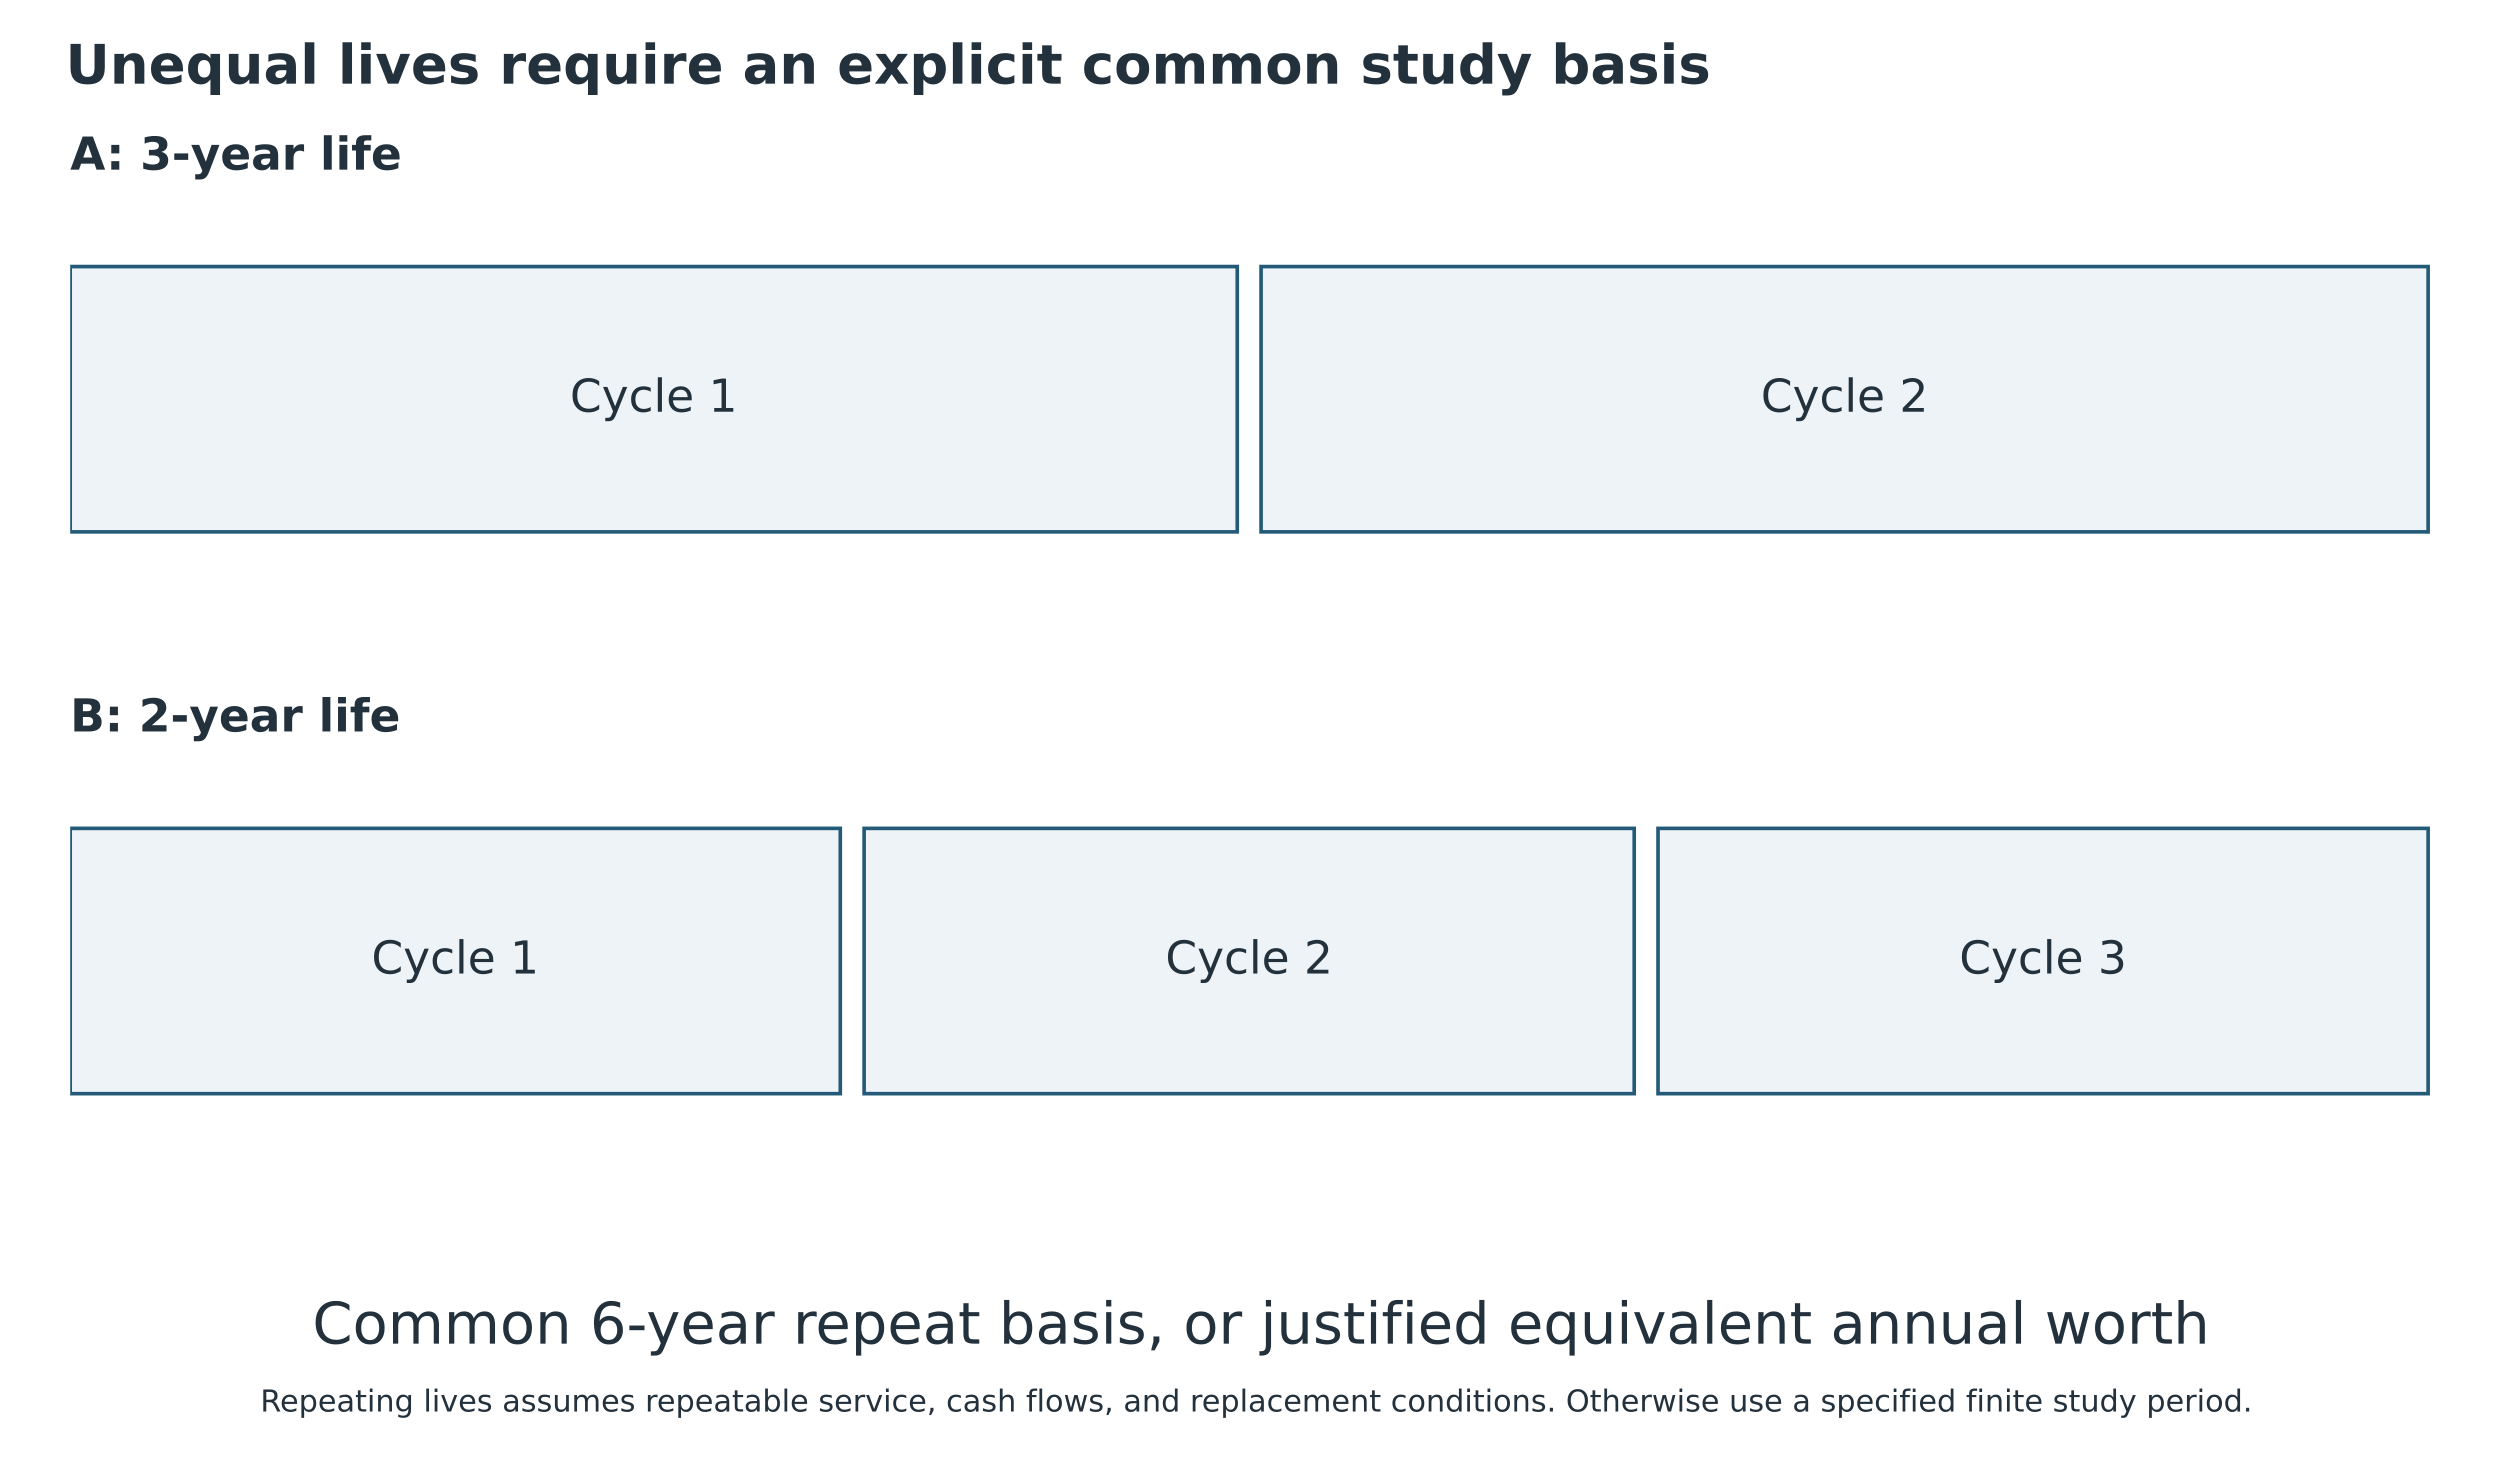
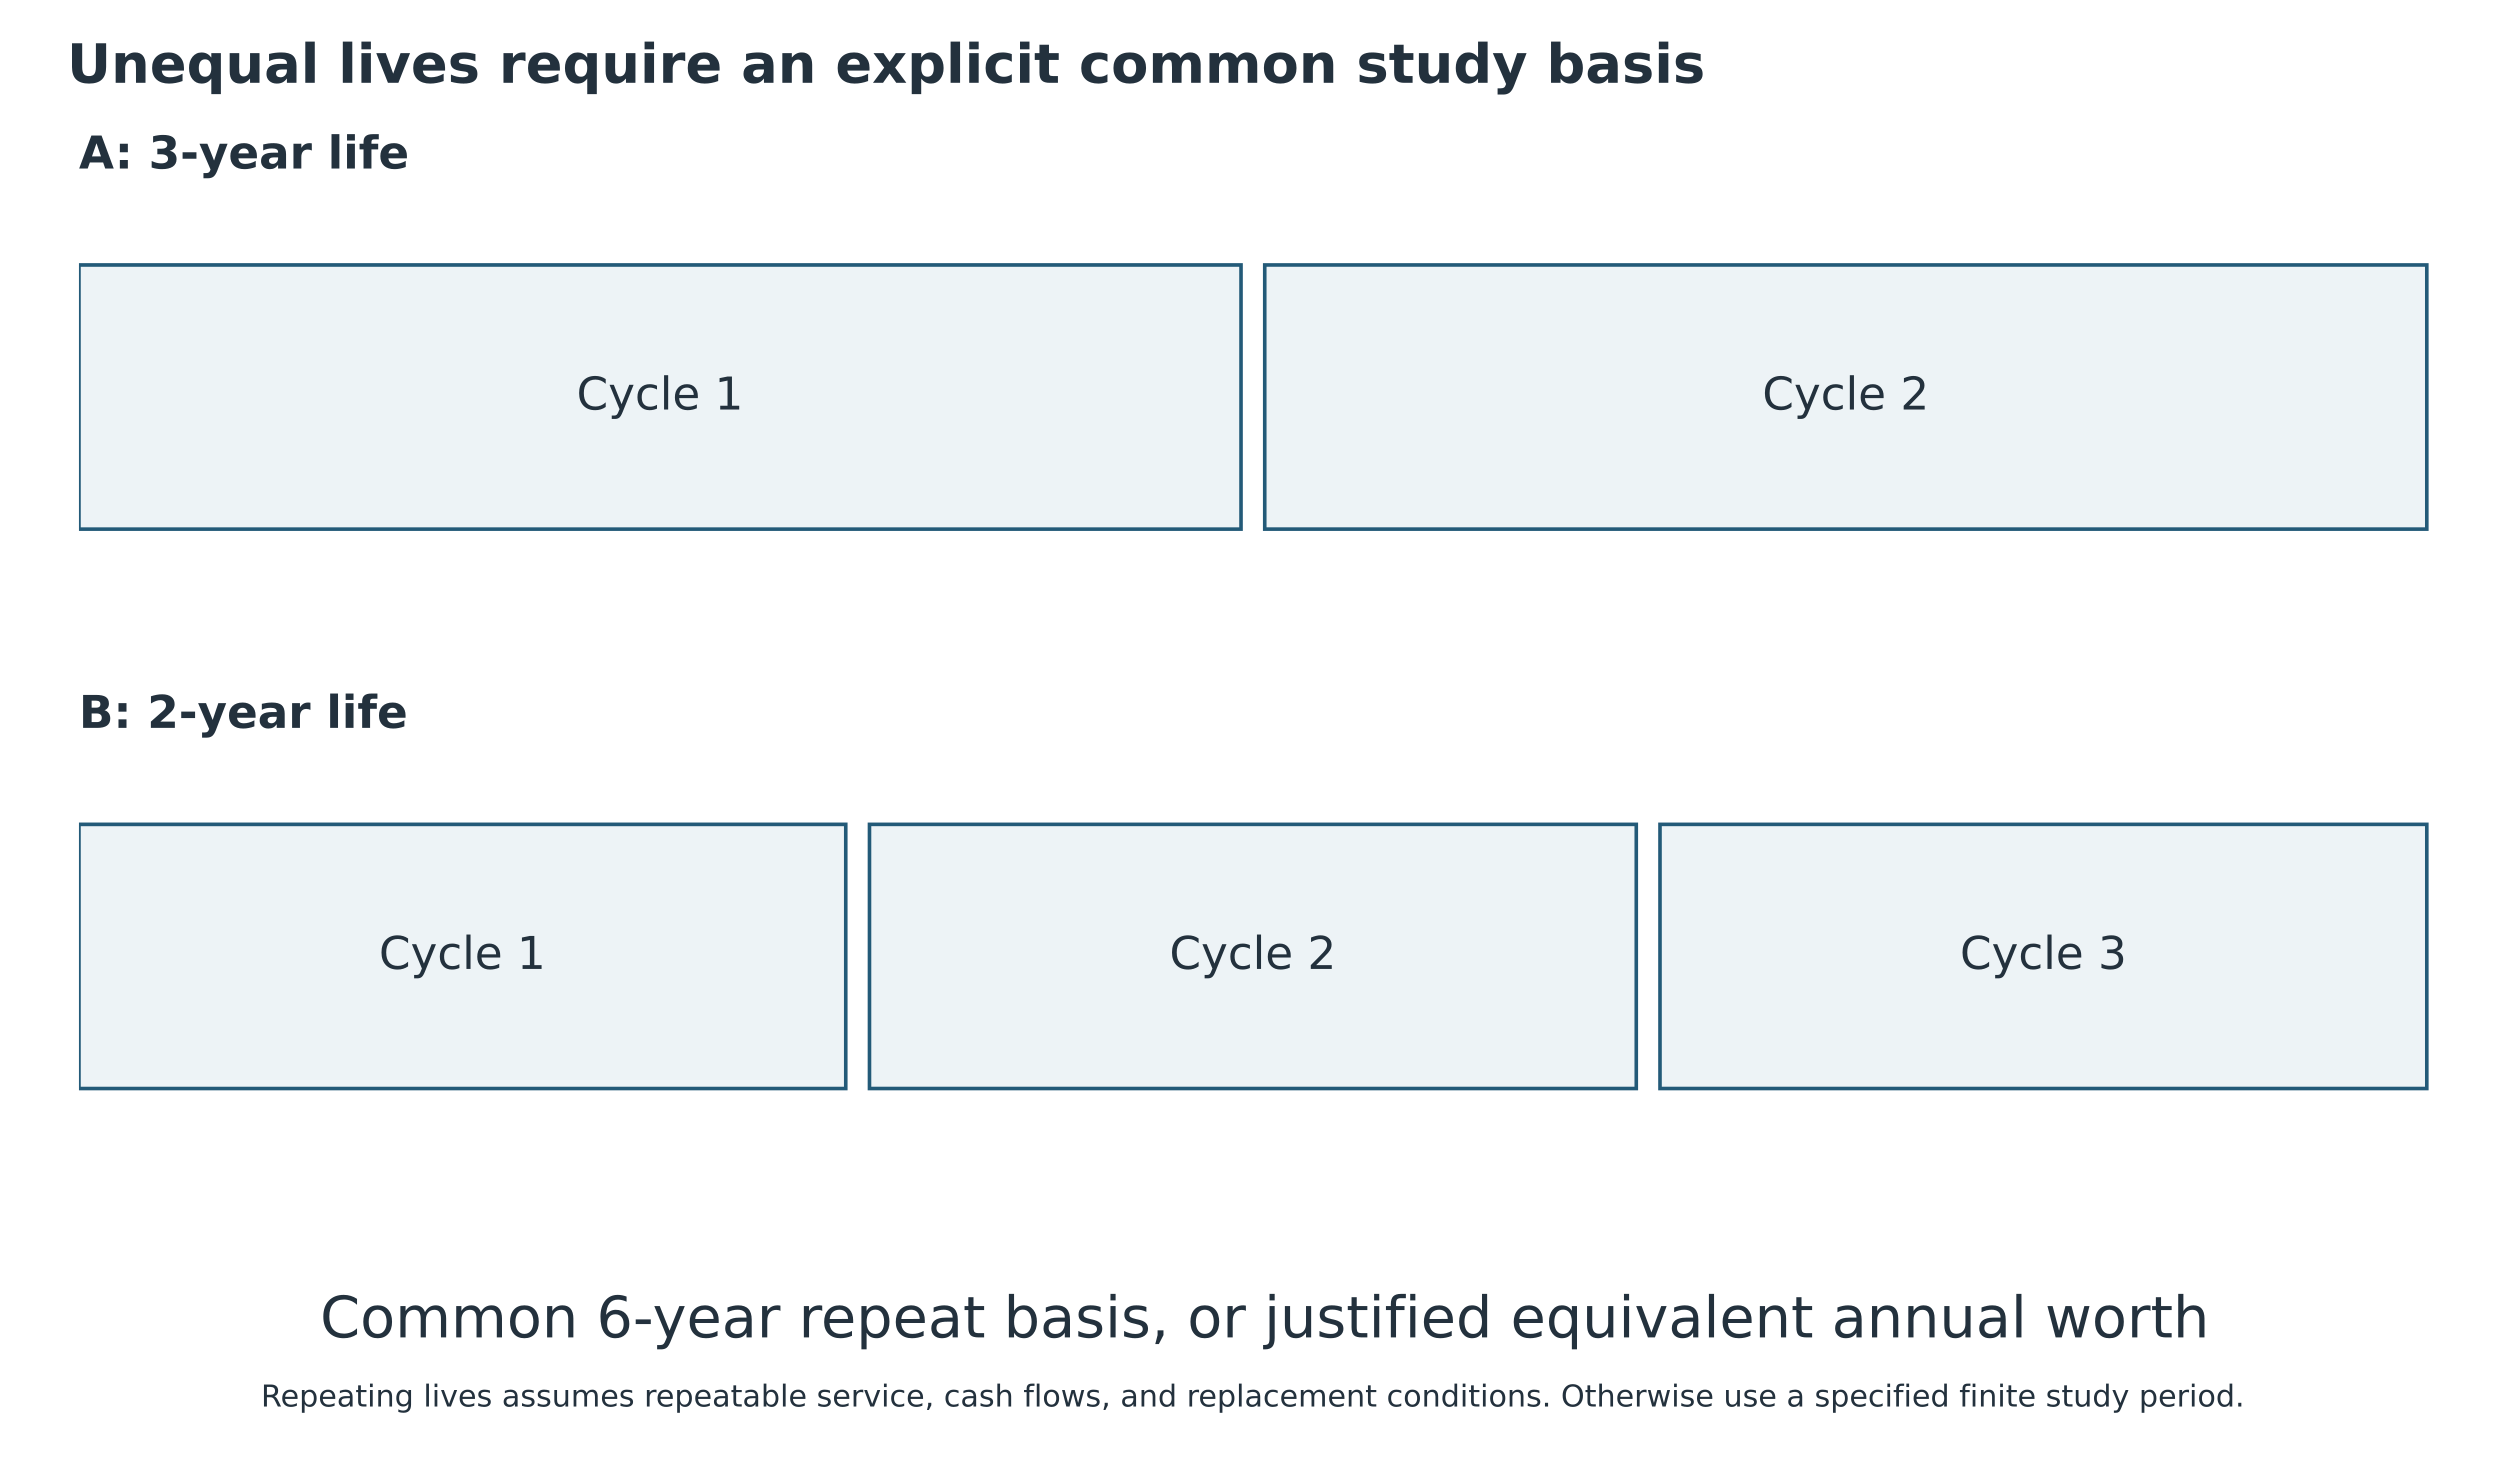
- <svg xmlns="http://www.w3.org/2000/svg" width="825.276pt" height="482.586pt" viewBox="17.253 4.783 825.276 482.586" version="1.1">
+ <svg xmlns="http://www.w3.org/2000/svg" width="828.823pt" height="486.309pt" viewBox="16.663 4.937 828.823 486.309" version="1.1">
  <defs>
    <style type="text/css">*{stroke-linejoin: round; stroke-linecap: butt}</style>
  </defs>
  <g id="figure_1">
    <g id="patch_1">
      <path d="M 0 648  L 864 648  L 864 0  L 0 0  z " style="fill: #ffffff" />
    </g>
-     <g id="axes_1" transform="translate(-0.688714 0) translate(-0.689699 0) translate(-1.036029 0) translate(3.96 -46.8)">
+     <g id="axes_1" transform="translate(3.96 -46.8)">
      <g id="patch_2">
        <path d="M 38.88 139.579  L 424.138 139.579  L 424.138 227.156  L 38.88 227.156  z " clip-path="url(#pb167290dcf)" style="fill: #edf3f6; stroke: #235a78; stroke-width: 1.2; stroke-linejoin: miter" />
      </g>
      <g id="patch_3">
        <path d="M 432 139.579  L 817.258 139.579  L 817.258 227.156  L 432 227.156  z " clip-path="url(#pb167290dcf)" style="fill: #edf3f6; stroke: #235a78; stroke-width: 1.2; stroke-linejoin: miter" />
      </g>
      <g id="patch_4">
        <path d="M 38.88 325.037  L 293.098 325.037  L 293.098 412.614  L 38.88 412.614  z " clip-path="url(#pb167290dcf)" style="fill: #edf3f6; stroke: #235a78; stroke-width: 1.2; stroke-linejoin: miter" />
      </g>
      <g id="patch_5">
        <path d="M 300.96 325.037  L 555.178 325.037  L 555.178 412.614  L 300.96 412.614  z " clip-path="url(#pb167290dcf)" style="fill: #edf3f6; stroke: #235a78; stroke-width: 1.2; stroke-linejoin: miter" />
      </g>
      <g id="patch_6">
        <path d="M 563.04 325.037  L 817.258 325.037  L 817.258 412.614  L 563.04 412.614  z " clip-path="url(#pb167290dcf)" style="fill: #edf3f6; stroke: #235a78; stroke-width: 1.2; stroke-linejoin: miter" />
      </g>
      <g id="text_1">
        <text style="font-weight: 700; font-size: 15px; font-family: 'DejaVu Sans'; text-anchor: start; fill: #23313d" x="38.88" y="107.598" transform="rotate(-0 38.88 107.5985)">A: 3-year life</text>
      </g>
      <g id="text_2">
        <text style="font-size: 15px; font-family: 'DejaVu Sans'; text-anchor: middle; fill: #23313d" x="231.509" y="187.507" transform="rotate(-0 231.5088 187.5069)">Cycle 1</text>
      </g>
      <g id="text_3">
        <text style="font-size: 15px; font-family: 'DejaVu Sans'; text-anchor: middle; fill: #23313d" x="624.629" y="187.507" transform="rotate(-0 624.6288 187.5069)">Cycle 2</text>
      </g>
      <g id="text_4">
        <text style="font-weight: 700; font-size: 15px; font-family: 'DejaVu Sans'; text-anchor: start; fill: #23313d" x="38.88" y="293.056" transform="rotate(-0 38.88 293.0561)">B: 2-year life</text>
      </g>
      <g id="text_5">
        <text style="font-size: 15px; font-family: 'DejaVu Sans'; text-anchor: middle; fill: #23313d" x="165.989" y="372.964" transform="rotate(-0 165.9888 372.9645)">Cycle 1</text>
      </g>
      <g id="text_6">
        <text style="font-size: 15px; font-family: 'DejaVu Sans'; text-anchor: middle; fill: #23313d" x="428.069" y="372.964" transform="rotate(-0 428.0688 372.9645)">Cycle 2</text>
      </g>
      <g id="text_7">
        <text style="font-size: 15px; font-family: 'DejaVu Sans'; text-anchor: middle; fill: #23313d" x="690.149" y="372.964" transform="rotate(-0 690.1488 372.9645)">Cycle 3</text>
      </g>
      <g id="text_8">
        <text style="font-size: 19px; font-family: 'DejaVu Sans'; text-anchor: middle; fill: #23313d" x="432" y="495.131" transform="rotate(-0 432 495.1308)">Common 6-year repeat basis, or justified equivalent annual worth</text>
      </g>
    </g>
    <g id="text_9">
      <text style="font-weight: 700; font-size: 18px; font-family: 'DejaVu Sans'; text-anchor: start; fill: #23313d" x="38.88" y="32.4" transform="rotate(-0 38.88 32.4)">Unequal lives require an explicit common study basis</text>
    </g>
-     <g id="text_11" transform="translate(0 -135.1277)">
+     <g id="text_11" transform="translate(0 -134.64)">
      <text style="font-size: 10px; font-family: 'DejaVu Sans'; text-anchor: middle; fill: #23313d" x="432" y="605.88" transform="rotate(-0 432 605.88)">Repeating lives assumes repeatable service, cash flows, and replacement conditions. Otherwise use a specified finite study period.</text>
    </g>
  </g>
  <defs>
    <clipPath id="pb167290dcf">
      <rect x="38.88" y="77.76" width="786.24" height="515.16" />
    </clipPath>
  </defs>
</svg>
